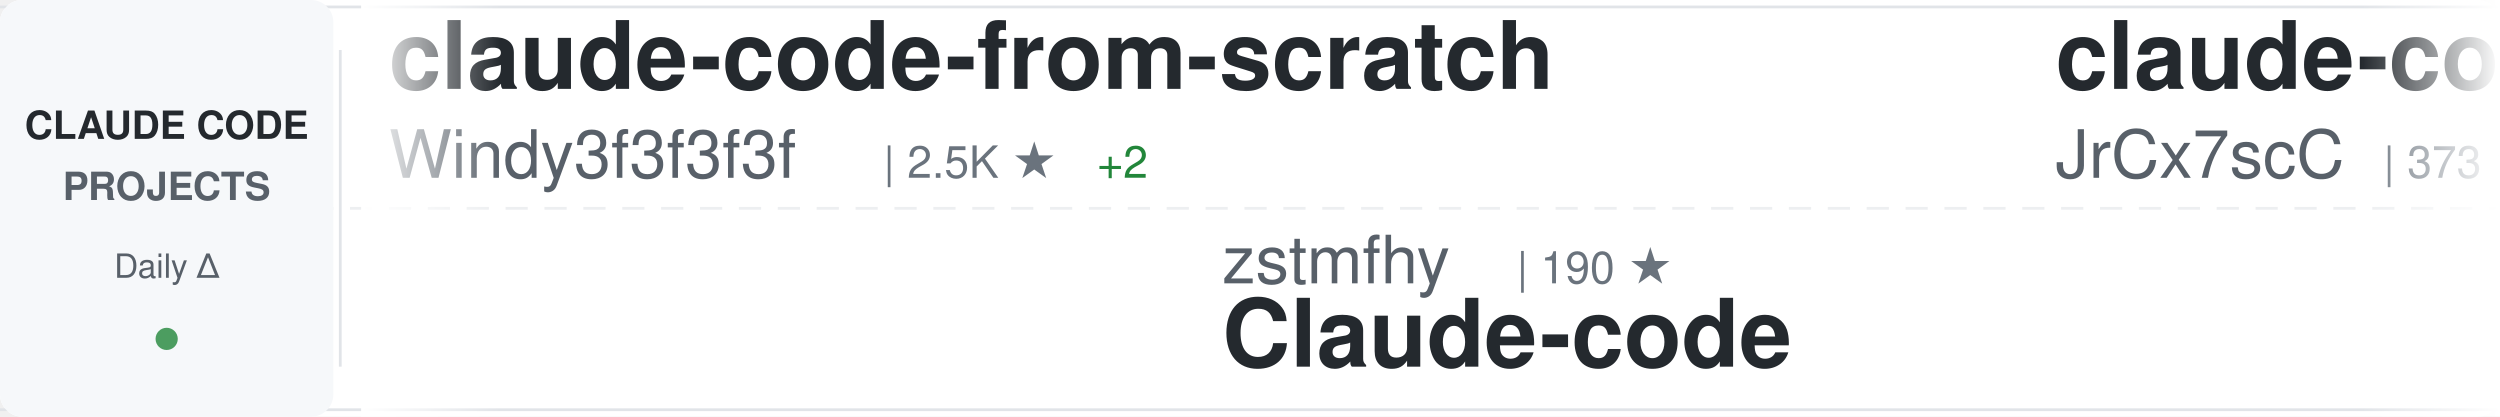
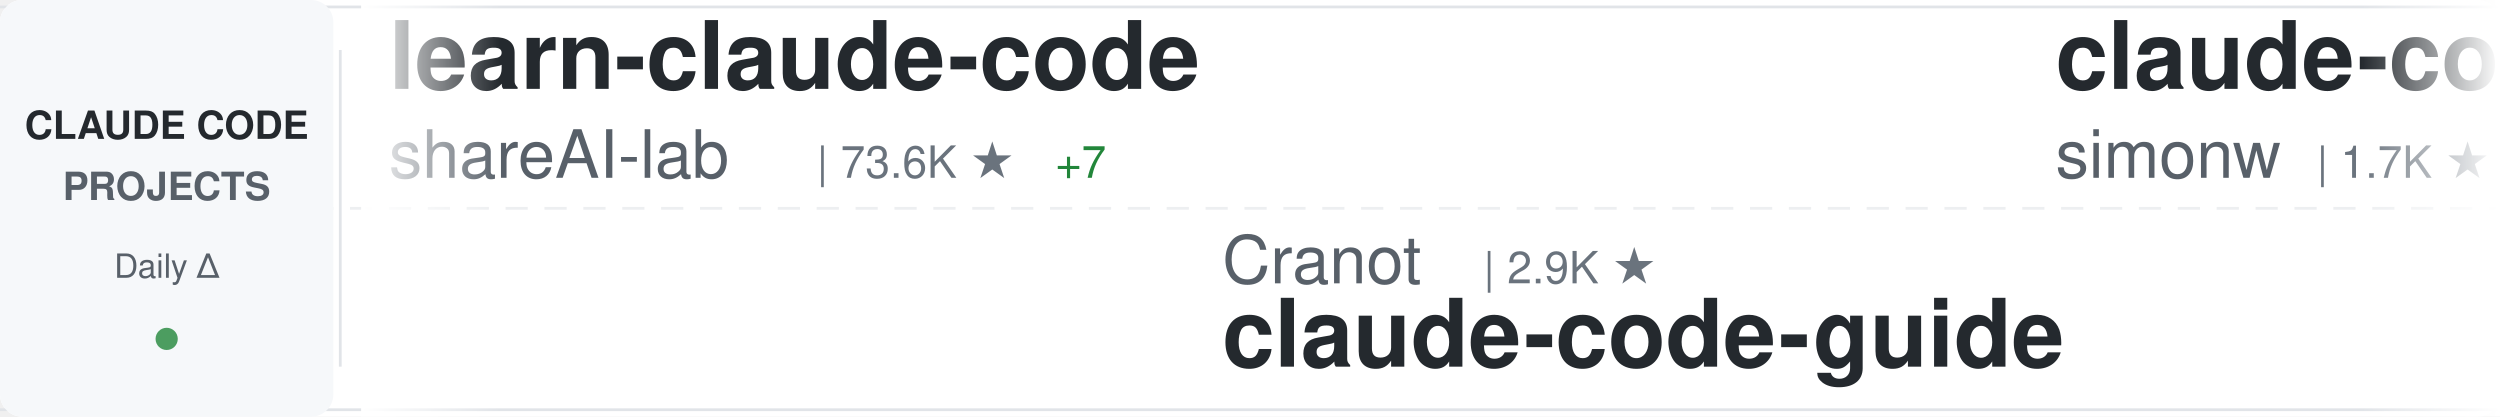
<svg xmlns="http://www.w3.org/2000/svg" width="900" height="150">
  <defs>
    <linearGradient id="awesomeLeftFade" x1="0%" y1="0%" x2="100%" y2="0%">
      <stop offset="0%" style="stop-color:#ffffff;stop-opacity:1" />
      <stop offset="100%" style="stop-color:#ffffff;stop-opacity:0" />
    </linearGradient>
    <linearGradient id="awesomeRightFade" x1="0%" y1="0%" x2="100%" y2="0%">
      <stop offset="0%" style="stop-color:#ffffff;stop-opacity:0" />
      <stop offset="100%" style="stop-color:#ffffff;stop-opacity:1" />
    </linearGradient>
  </defs>
  <rect width="900" height="150" fill="#ffffff" rx="8" />
  <rect x="0" y="2" width="900" height="1" fill="#e1e4e8" />
  <rect x="0" y="147" width="900" height="1" fill="#e1e4e8" />
  <line x1="0" y1="75" x2="900" y2="75" stroke="#e1e4e8" stroke-width="1" stroke-dasharray="8 6" opacity="0.6" />
  <rect x="0" y="0" width="120" height="150" fill="#f6f8fa" rx="8" />
  <text x="60" y="50" font-family="-apple-system, BlinkMacSystemFont, 'Segoe UI', Helvetica, Arial, sans-serif" font-size="14" font-weight="600" fill="#24292e" text-anchor="middle">CLAUDE CODE</text>
  <text x="60" y="72" font-family="-apple-system, BlinkMacSystemFont, 'Segoe UI', Helvetica, Arial, sans-serif" font-size="14" font-weight="600" fill="#586069" text-anchor="middle">PROJECTS</text>
  <text x="60" y="100" font-family="-apple-system, BlinkMacSystemFont, 'Segoe UI', Helvetica, Arial, sans-serif" font-size="12" font-weight="500" fill="#586069" text-anchor="middle">Daily Δ</text>
  <circle cx="60" cy="122" r="4" fill="#22863a" opacity="0.8" />
  <rect x="122" y="18" width="1" height="114" fill="#e1e4e8" />
  <clipPath id="awesomeTickerClip">
    <rect x="130" y="0" width="770" height="150" />
  </clipPath>
  <g clip-path="url(#awesomeTickerClip)">
    <g id="awesomeTickerItems">
      <animateTransform attributeName="transform" attributeType="XML" type="translate" from="0 0" to="-3000 0" dur="54s" repeatCount="indefinite" />
      <g transform="translate(0, 0)">
-         <text x="140" y="32" font-family="-apple-system, BlinkMacSystemFont, 'Segoe UI', Helvetica, Arial, sans-serif" font-size="34" font-weight="600" fill="#24292e">claude-code-from-scratch</text>
-         <text x="140" y="64" font-family="-apple-system, BlinkMacSystemFont, 'Segoe UI', Helvetica, Arial, sans-serif" font-size="24" font-weight="400" fill="#586069">Windy3f3f3f3f</text>
-         <text x="318" y="64" font-family="-apple-system, BlinkMacSystemFont, 'Segoe UI', Helvetica, Arial, sans-serif" font-size="16" font-weight="500" fill="#6a737d">| 2.5K ★</text>
-         <text x="395" y="64" font-family="-apple-system, BlinkMacSystemFont, 'Segoe UI', Helvetica, Arial, sans-serif" font-size="16" font-weight="500" fill="#22863a"> +2</text>
+         <text x="140" y="32" font-family="-apple-system, BlinkMacSystemFont, 'Segoe UI', Helvetica, Arial, sans-serif" font-size="34" font-weight="600" fill="#24292e">learn-claude-code</text>
+         <text x="140" y="64" font-family="-apple-system, BlinkMacSystemFont, 'Segoe UI', Helvetica, Arial, sans-serif" font-size="24" font-weight="400" fill="#586069">shareAI-lab</text>
+         <text x="294" y="64" font-family="-apple-system, BlinkMacSystemFont, 'Segoe UI', Helvetica, Arial, sans-serif" font-size="16" font-weight="500" fill="#6a737d">| 73.6K ★</text>
+         <text x="380" y="64" font-family="-apple-system, BlinkMacSystemFont, 'Segoe UI', Helvetica, Arial, sans-serif" font-size="16" font-weight="500" fill="#22863a"> +7</text>
      </g>
      <g transform="translate(300, 0)">
-         <text x="140" y="102" font-family="-apple-system, BlinkMacSystemFont, 'Segoe UI', Helvetica, Arial, sans-serif" font-size="24" font-weight="400" fill="#586069">zstmfhy</text>
-         <text x="246" y="102" font-family="-apple-system, BlinkMacSystemFont, 'Segoe UI', Helvetica, Arial, sans-serif" font-size="16" font-weight="500" fill="#6a737d">| 190 ★</text>
-         <text x="140" y="132" font-family="-apple-system, BlinkMacSystemFont, 'Segoe UI', Helvetica, Arial, sans-serif" font-size="34" font-weight="600" fill="#24292e">Claude-code</text>
+         <text x="140" y="102" font-family="-apple-system, BlinkMacSystemFont, 'Segoe UI', Helvetica, Arial, sans-serif" font-size="24" font-weight="400" fill="#586069">Cranot</text>
+         <text x="234" y="102" font-family="-apple-system, BlinkMacSystemFont, 'Segoe UI', Helvetica, Arial, sans-serif" font-size="16" font-weight="500" fill="#6a737d">| 2.9K ★</text>
+         <text x="140" y="132" font-family="-apple-system, BlinkMacSystemFont, 'Segoe UI', Helvetica, Arial, sans-serif" font-size="34" font-weight="600" fill="#24292e">claude-code-guide</text>
      </g>
      <g transform="translate(600, 0)">
-         <text x="140" y="32" font-family="-apple-system, BlinkMacSystemFont, 'Segoe UI', Helvetica, Arial, sans-serif" font-size="34" font-weight="600" fill="#24292e">claude-code-source</text>
-         <text x="140" y="64" font-family="-apple-system, BlinkMacSystemFont, 'Segoe UI', Helvetica, Arial, sans-serif" font-size="24" font-weight="400" fill="#586069">JrCx7scC</text>
-         <text x="258" y="64" font-family="-apple-system, BlinkMacSystemFont, 'Segoe UI', Helvetica, Arial, sans-serif" font-size="16" font-weight="500" fill="#6a737d">| 373 ★</text>
+         <text x="140" y="32" font-family="-apple-system, BlinkMacSystemFont, 'Segoe UI', Helvetica, Arial, sans-serif" font-size="34" font-weight="600" fill="#24292e">claude-code-transcripts</text>
+         <text x="140" y="64" font-family="-apple-system, BlinkMacSystemFont, 'Segoe UI', Helvetica, Arial, sans-serif" font-size="24" font-weight="400" fill="#586069">simonw</text>
+         <text x="234" y="64" font-family="-apple-system, BlinkMacSystemFont, 'Segoe UI', Helvetica, Arial, sans-serif" font-size="16" font-weight="500" fill="#6a737d">| 1.7K ★</text>
+         <text x="311" y="64" font-family="-apple-system, BlinkMacSystemFont, 'Segoe UI', Helvetica, Arial, sans-serif" font-size="16" font-weight="500" fill="#22863a"> +1</text>
      </g>
      <g transform="translate(900, 0)">
-         <text x="140" y="102" font-family="-apple-system, BlinkMacSystemFont, 'Segoe UI', Helvetica, Arial, sans-serif" font-size="24" font-weight="400" fill="#586069">oboard</text>
-         <text x="234" y="102" font-family="-apple-system, BlinkMacSystemFont, 'Segoe UI', Helvetica, Arial, sans-serif" font-size="16" font-weight="500" fill="#6a737d">| 3.3K ★</text>
-         <text x="311" y="102" font-family="-apple-system, BlinkMacSystemFont, 'Segoe UI', Helvetica, Arial, sans-serif" font-size="16" font-weight="500" fill="#cb2431"> -1</text>
-         <text x="140" y="132" font-family="-apple-system, BlinkMacSystemFont, 'Segoe UI', Helvetica, Arial, sans-serif" font-size="34" font-weight="600" fill="#24292e">claude-code-rev</text>
+         <text x="140" y="102" font-family="-apple-system, BlinkMacSystemFont, 'Segoe UI', Helvetica, Arial, sans-serif" font-size="24" font-weight="400" fill="#586069">centminmod</text>
+         <text x="282" y="102" font-family="-apple-system, BlinkMacSystemFont, 'Segoe UI', Helvetica, Arial, sans-serif" font-size="16" font-weight="500" fill="#6a737d">| 2.6K ★</text>
+         <text x="140" y="132" font-family="-apple-system, BlinkMacSystemFont, 'Segoe UI', Helvetica, Arial, sans-serif" font-size="34" font-weight="600" fill="#24292e">my-claude-code-setup</text>
      </g>
      <g transform="translate(1200, 0)">
-         <text x="140" y="32" font-family="-apple-system, BlinkMacSystemFont, 'Segoe UI', Helvetica, Arial, sans-serif" font-size="34" font-weight="600" fill="#24292e">oh-my-claudecode</text>
-         <text x="140" y="64" font-family="-apple-system, BlinkMacSystemFont, 'Segoe UI', Helvetica, Arial, sans-serif" font-size="24" font-weight="400" fill="#586069">Yeachan-Heo</text>
-         <text x="294" y="64" font-family="-apple-system, BlinkMacSystemFont, 'Segoe UI', Helvetica, Arial, sans-serif" font-size="16" font-weight="500" fill="#6a737d">| 38.4K ★</text>
-         <text x="380" y="64" font-family="-apple-system, BlinkMacSystemFont, 'Segoe UI', Helvetica, Arial, sans-serif" font-size="16" font-weight="500" fill="#22863a"> +2</text>
+         <text x="140" y="32" font-family="-apple-system, BlinkMacSystemFont, 'Segoe UI', Helvetica, Arial, sans-serif" font-size="34" font-weight="600" fill="#24292e">claude-code-action</text>
+         <text x="140" y="64" font-family="-apple-system, BlinkMacSystemFont, 'Segoe UI', Helvetica, Arial, sans-serif" font-size="24" font-weight="400" fill="#586069">anthropics</text>
+         <text x="282" y="64" font-family="-apple-system, BlinkMacSystemFont, 'Segoe UI', Helvetica, Arial, sans-serif" font-size="16" font-weight="500" fill="#6a737d">| 8.6K ★</text>
+         <text x="359" y="64" font-family="-apple-system, BlinkMacSystemFont, 'Segoe UI', Helvetica, Arial, sans-serif" font-size="16" font-weight="500" fill="#22863a"> +3</text>
      </g>
      <g transform="translate(1500, 0)">
-         <text x="140" y="102" font-family="-apple-system, BlinkMacSystemFont, 'Segoe UI', Helvetica, Arial, sans-serif" font-size="24" font-weight="400" fill="#586069">https-deeplearning-ai</text>
-         <text x="414" y="102" font-family="-apple-system, BlinkMacSystemFont, 'Segoe UI', Helvetica, Arial, sans-serif" font-size="16" font-weight="500" fill="#6a737d">| 538 ★</text>
-         <text x="140" y="132" font-family="-apple-system, BlinkMacSystemFont, 'Segoe UI', Helvetica, Arial, sans-serif" font-size="34" font-weight="600" fill="#24292e">sc-claude-code-files</text>
+         <text x="140" y="102" font-family="-apple-system, BlinkMacSystemFont, 'Segoe UI', Helvetica, Arial, sans-serif" font-size="24" font-weight="400" fill="#586069">jeremylongshore</text>
+         <text x="342" y="102" font-family="-apple-system, BlinkMacSystemFont, 'Segoe UI', Helvetica, Arial, sans-serif" font-size="16" font-weight="500" fill="#6a737d">| 2.6K ★</text>
+         <text x="140" y="132" font-family="-apple-system, BlinkMacSystemFont, 'Segoe UI', Helvetica, Arial, sans-serif" font-size="34" font-weight="600" fill="#24292e">claude-code-plugins-plus...</text>
      </g>
      <g transform="translate(1800, 0)">
-         <text x="140" y="32" font-family="-apple-system, BlinkMacSystemFont, 'Segoe UI', Helvetica, Arial, sans-serif" font-size="34" font-weight="600" fill="#24292e">claude-code-reverse</text>
-         <text x="140" y="64" font-family="-apple-system, BlinkMacSystemFont, 'Segoe UI', Helvetica, Arial, sans-serif" font-size="24" font-weight="400" fill="#586069">Yuyz0112</text>
-         <text x="258" y="64" font-family="-apple-system, BlinkMacSystemFont, 'Segoe UI', Helvetica, Arial, sans-serif" font-size="16" font-weight="500" fill="#6a737d">| 2.4K ★</text>
+         <text x="140" y="32" font-family="-apple-system, BlinkMacSystemFont, 'Segoe UI', Helvetica, Arial, sans-serif" font-size="34" font-weight="600" fill="#24292e">claude-code-sourcemap</text>
+         <text x="140" y="64" font-family="-apple-system, BlinkMacSystemFont, 'Segoe UI', Helvetica, Arial, sans-serif" font-size="24" font-weight="400" fill="#586069">ChinaSiro</text>
+         <text x="270" y="64" font-family="-apple-system, BlinkMacSystemFont, 'Segoe UI', Helvetica, Arial, sans-serif" font-size="16" font-weight="500" fill="#6a737d">| 9.6K ★</text>
      </g>
      <g transform="translate(2100, 0)">
-         <text x="140" y="102" font-family="-apple-system, BlinkMacSystemFont, 'Segoe UI', Helvetica, Arial, sans-serif" font-size="24" font-weight="400" fill="#586069">asgeirtj</text>
-         <text x="258" y="102" font-family="-apple-system, BlinkMacSystemFont, 'Segoe UI', Helvetica, Arial, sans-serif" font-size="16" font-weight="500" fill="#6a737d">| 62.6K ★</text>
-         <text x="344" y="102" font-family="-apple-system, BlinkMacSystemFont, 'Segoe UI', Helvetica, Arial, sans-serif" font-size="16" font-weight="500" fill="#22863a"> +11</text>
-         <text x="140" y="132" font-family="-apple-system, BlinkMacSystemFont, 'Segoe UI', Helvetica, Arial, sans-serif" font-size="34" font-weight="600" fill="#24292e">system_prompts_leaks</text>
+         <text x="140" y="102" font-family="-apple-system, BlinkMacSystemFont, 'Segoe UI', Helvetica, Arial, sans-serif" font-size="24" font-weight="400" fill="#586069">AICoderTudou</text>
+         <text x="306" y="102" font-family="-apple-system, BlinkMacSystemFont, 'Segoe UI', Helvetica, Arial, sans-serif" font-size="16" font-weight="500" fill="#6a737d">| 497 ★</text>
+         <text x="140" y="132" font-family="-apple-system, BlinkMacSystemFont, 'Segoe UI', Helvetica, Arial, sans-serif" font-size="34" font-weight="600" fill="#24292e">claude-code-tudou</text>
      </g>
      <g transform="translate(2400, 0)">
-         <text x="140" y="32" font-family="-apple-system, BlinkMacSystemFont, 'Segoe UI', Helvetica, Arial, sans-serif" font-size="34" font-weight="600" fill="#24292e">claude-code-source-code</text>
-         <text x="140" y="64" font-family="-apple-system, BlinkMacSystemFont, 'Segoe UI', Helvetica, Arial, sans-serif" font-size="24" font-weight="400" fill="#586069">777genius</text>
-         <text x="270" y="64" font-family="-apple-system, BlinkMacSystemFont, 'Segoe UI', Helvetica, Arial, sans-serif" font-size="16" font-weight="500" fill="#6a737d">| 925 ★</text>
+         <text x="140" y="32" font-family="-apple-system, BlinkMacSystemFont, 'Segoe UI', Helvetica, Arial, sans-serif" font-size="34" font-weight="600" fill="#24292e">Claude-Code</text>
+         <text x="140" y="64" font-family="-apple-system, BlinkMacSystemFont, 'Segoe UI', Helvetica, Arial, sans-serif" font-size="24" font-weight="400" fill="#586069">pengchengneo</text>
+         <text x="306" y="64" font-family="-apple-system, BlinkMacSystemFont, 'Segoe UI', Helvetica, Arial, sans-serif" font-size="16" font-weight="500" fill="#6a737d">| 1.7K ★</text>
+         <text x="383" y="64" font-family="-apple-system, BlinkMacSystemFont, 'Segoe UI', Helvetica, Arial, sans-serif" font-size="16" font-weight="500" fill="#22863a"> +1</text>
      </g>
      <g transform="translate(2700, 0)">
-         <text x="140" y="102" font-family="-apple-system, BlinkMacSystemFont, 'Segoe UI', Helvetica, Arial, sans-serif" font-size="24" font-weight="400" fill="#586069">OrcaWhisper</text>
-         <text x="294" y="102" font-family="-apple-system, BlinkMacSystemFont, 'Segoe UI', Helvetica, Arial, sans-serif" font-size="16" font-weight="500" fill="#6a737d">| 87 ★</text>
-         <text x="140" y="132" font-family="-apple-system, BlinkMacSystemFont, 'Segoe UI', Helvetica, Arial, sans-serif" font-size="34" font-weight="600" fill="#24292e">Claude-Code</text>
+         <text x="140" y="102" font-family="-apple-system, BlinkMacSystemFont, 'Segoe UI', Helvetica, Arial, sans-serif" font-size="24" font-weight="400" fill="#586069">Yuyz0112</text>
+         <text x="258" y="102" font-family="-apple-system, BlinkMacSystemFont, 'Segoe UI', Helvetica, Arial, sans-serif" font-size="16" font-weight="500" fill="#6a737d">| 2.4K ★</text>
+         <text x="335" y="102" font-family="-apple-system, BlinkMacSystemFont, 'Segoe UI', Helvetica, Arial, sans-serif" font-size="16" font-weight="500" fill="#22863a"> +1</text>
+         <text x="140" y="132" font-family="-apple-system, BlinkMacSystemFont, 'Segoe UI', Helvetica, Arial, sans-serif" font-size="34" font-weight="600" fill="#24292e">claude-code-reverse</text>
      </g>
      <g transform="translate(3000, 0)">
-         <text x="140" y="32" font-family="-apple-system, BlinkMacSystemFont, 'Segoe UI', Helvetica, Arial, sans-serif" font-size="34" font-weight="600" fill="#24292e">claude-code-from-scratch</text>
-         <text x="140" y="64" font-family="-apple-system, BlinkMacSystemFont, 'Segoe UI', Helvetica, Arial, sans-serif" font-size="24" font-weight="400" fill="#586069">Windy3f3f3f3f</text>
-         <text x="318" y="64" font-family="-apple-system, BlinkMacSystemFont, 'Segoe UI', Helvetica, Arial, sans-serif" font-size="16" font-weight="500" fill="#6a737d">| 2.5K ★</text>
-         <text x="395" y="64" font-family="-apple-system, BlinkMacSystemFont, 'Segoe UI', Helvetica, Arial, sans-serif" font-size="16" font-weight="500" fill="#22863a"> +2</text>
+         <text x="140" y="32" font-family="-apple-system, BlinkMacSystemFont, 'Segoe UI', Helvetica, Arial, sans-serif" font-size="34" font-weight="600" fill="#24292e">learn-claude-code</text>
+         <text x="140" y="64" font-family="-apple-system, BlinkMacSystemFont, 'Segoe UI', Helvetica, Arial, sans-serif" font-size="24" font-weight="400" fill="#586069">shareAI-lab</text>
+         <text x="294" y="64" font-family="-apple-system, BlinkMacSystemFont, 'Segoe UI', Helvetica, Arial, sans-serif" font-size="16" font-weight="500" fill="#6a737d">| 73.6K ★</text>
+         <text x="380" y="64" font-family="-apple-system, BlinkMacSystemFont, 'Segoe UI', Helvetica, Arial, sans-serif" font-size="16" font-weight="500" fill="#22863a"> +7</text>
      </g>
      <g transform="translate(3300, 0)">
-         <text x="140" y="102" font-family="-apple-system, BlinkMacSystemFont, 'Segoe UI', Helvetica, Arial, sans-serif" font-size="24" font-weight="400" fill="#586069">zstmfhy</text>
-         <text x="246" y="102" font-family="-apple-system, BlinkMacSystemFont, 'Segoe UI', Helvetica, Arial, sans-serif" font-size="16" font-weight="500" fill="#6a737d">| 190 ★</text>
-         <text x="140" y="132" font-family="-apple-system, BlinkMacSystemFont, 'Segoe UI', Helvetica, Arial, sans-serif" font-size="34" font-weight="600" fill="#24292e">Claude-code</text>
+         <text x="140" y="102" font-family="-apple-system, BlinkMacSystemFont, 'Segoe UI', Helvetica, Arial, sans-serif" font-size="24" font-weight="400" fill="#586069">Cranot</text>
+         <text x="234" y="102" font-family="-apple-system, BlinkMacSystemFont, 'Segoe UI', Helvetica, Arial, sans-serif" font-size="16" font-weight="500" fill="#6a737d">| 2.9K ★</text>
+         <text x="140" y="132" font-family="-apple-system, BlinkMacSystemFont, 'Segoe UI', Helvetica, Arial, sans-serif" font-size="34" font-weight="600" fill="#24292e">claude-code-guide</text>
      </g>
      <g transform="translate(3600, 0)">
-         <text x="140" y="32" font-family="-apple-system, BlinkMacSystemFont, 'Segoe UI', Helvetica, Arial, sans-serif" font-size="34" font-weight="600" fill="#24292e">claude-code-source</text>
-         <text x="140" y="64" font-family="-apple-system, BlinkMacSystemFont, 'Segoe UI', Helvetica, Arial, sans-serif" font-size="24" font-weight="400" fill="#586069">JrCx7scC</text>
-         <text x="258" y="64" font-family="-apple-system, BlinkMacSystemFont, 'Segoe UI', Helvetica, Arial, sans-serif" font-size="16" font-weight="500" fill="#6a737d">| 373 ★</text>
+         <text x="140" y="32" font-family="-apple-system, BlinkMacSystemFont, 'Segoe UI', Helvetica, Arial, sans-serif" font-size="34" font-weight="600" fill="#24292e">claude-code-transcripts</text>
+         <text x="140" y="64" font-family="-apple-system, BlinkMacSystemFont, 'Segoe UI', Helvetica, Arial, sans-serif" font-size="24" font-weight="400" fill="#586069">simonw</text>
+         <text x="234" y="64" font-family="-apple-system, BlinkMacSystemFont, 'Segoe UI', Helvetica, Arial, sans-serif" font-size="16" font-weight="500" fill="#6a737d">| 1.7K ★</text>
+         <text x="311" y="64" font-family="-apple-system, BlinkMacSystemFont, 'Segoe UI', Helvetica, Arial, sans-serif" font-size="16" font-weight="500" fill="#22863a"> +1</text>
      </g>
      <g transform="translate(3900, 0)">
-         <text x="140" y="102" font-family="-apple-system, BlinkMacSystemFont, 'Segoe UI', Helvetica, Arial, sans-serif" font-size="24" font-weight="400" fill="#586069">oboard</text>
-         <text x="234" y="102" font-family="-apple-system, BlinkMacSystemFont, 'Segoe UI', Helvetica, Arial, sans-serif" font-size="16" font-weight="500" fill="#6a737d">| 3.3K ★</text>
-         <text x="311" y="102" font-family="-apple-system, BlinkMacSystemFont, 'Segoe UI', Helvetica, Arial, sans-serif" font-size="16" font-weight="500" fill="#cb2431"> -1</text>
-         <text x="140" y="132" font-family="-apple-system, BlinkMacSystemFont, 'Segoe UI', Helvetica, Arial, sans-serif" font-size="34" font-weight="600" fill="#24292e">claude-code-rev</text>
+         <text x="140" y="102" font-family="-apple-system, BlinkMacSystemFont, 'Segoe UI', Helvetica, Arial, sans-serif" font-size="24" font-weight="400" fill="#586069">centminmod</text>
+         <text x="282" y="102" font-family="-apple-system, BlinkMacSystemFont, 'Segoe UI', Helvetica, Arial, sans-serif" font-size="16" font-weight="500" fill="#6a737d">| 2.6K ★</text>
+         <text x="140" y="132" font-family="-apple-system, BlinkMacSystemFont, 'Segoe UI', Helvetica, Arial, sans-serif" font-size="34" font-weight="600" fill="#24292e">my-claude-code-setup</text>
      </g>
    </g>
  </g>
  <rect x="130" y="0" width="50" height="150" fill="url(#awesomeLeftFade)" />
  <rect x="850" y="0" width="50" height="150" fill="url(#awesomeRightFade)" />
</svg>
